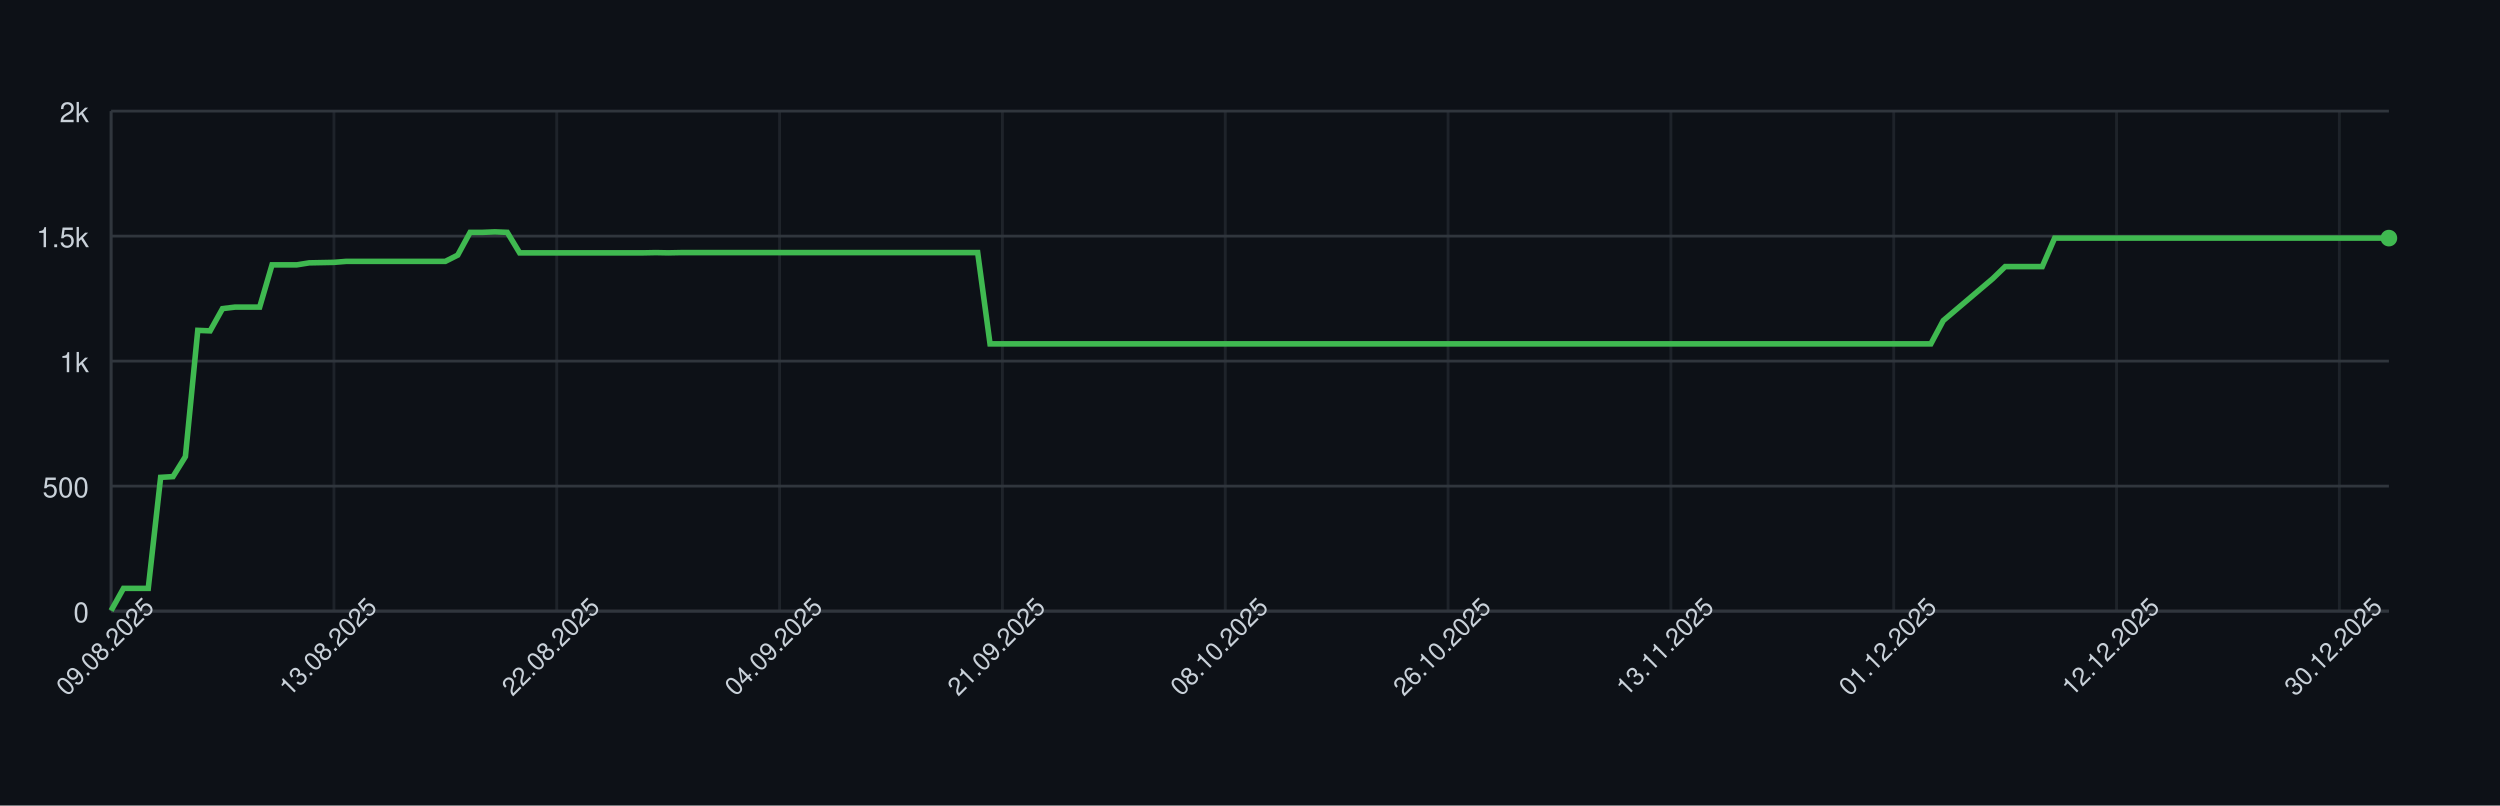
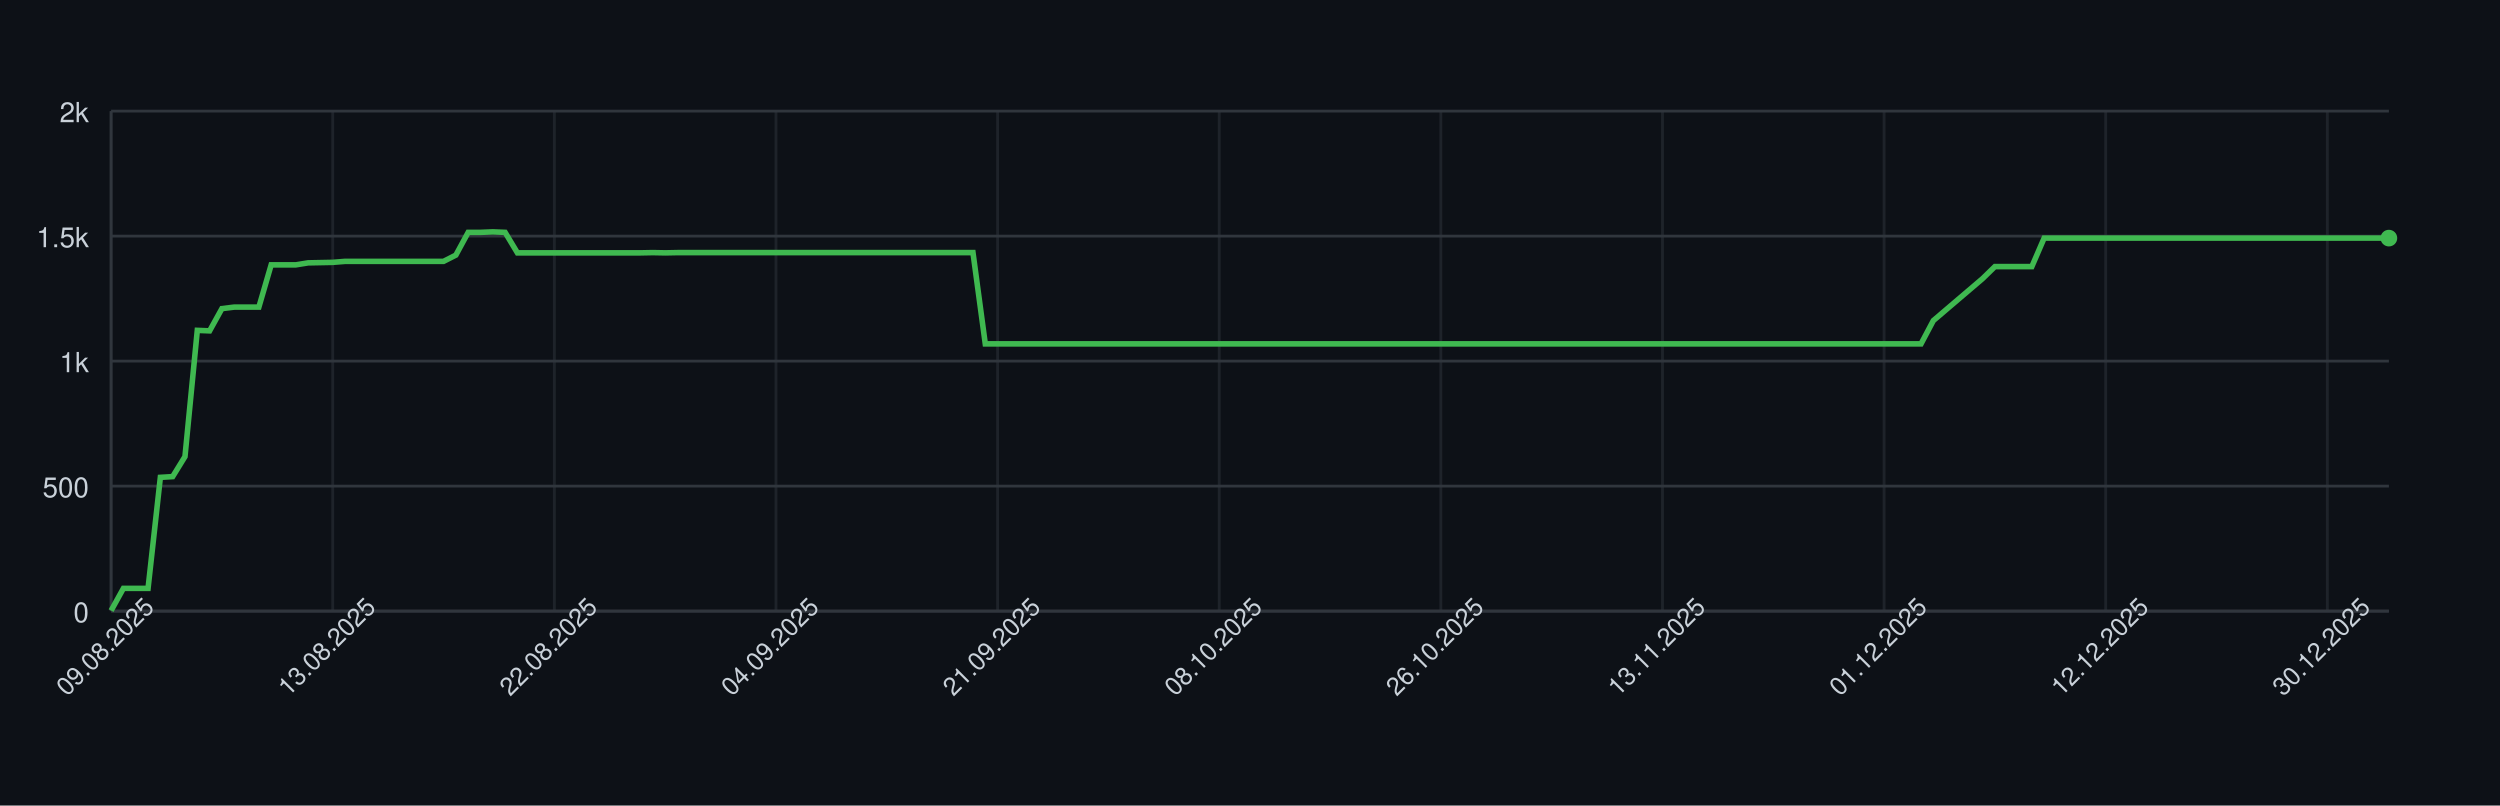
<svg xmlns="http://www.w3.org/2000/svg" width="900" height="290" style="font-family: -apple-system, BlinkMacSystemFont, 'Segoe UI', Helvetica, Arial, sans-serif;">
  <rect width="100%" height="100%" fill="#0d1117" />
  <g>
    <line x1="40" y1="220.00" x2="860" y2="220.00" stroke="#30363d" />
    <text x="32" y="224.00" font-size="10" fill="#c9d1d9" text-anchor="end">0</text>
    <line x1="40" y1="175.00" x2="860" y2="175.00" stroke="#30363d" />
    <text x="32" y="179.00" font-size="10" fill="#c9d1d9" text-anchor="end">500</text>
    <line x1="40" y1="130.00" x2="860" y2="130.00" stroke="#30363d" />
    <text x="32" y="134.00" font-size="10" fill="#c9d1d9" text-anchor="end">1k</text>
    <line x1="40" y1="85.00" x2="860" y2="85.00" stroke="#30363d" />
    <text x="32" y="89.00" font-size="10" fill="#c9d1d9" text-anchor="end">1.5k</text>
    <line x1="40" y1="40.00" x2="860" y2="40.00" stroke="#30363d" />
    <text x="32" y="44.00" font-size="10" fill="#c9d1d9" text-anchor="end">2k</text>
    <line x1="40.00" y1="40" x2="40.00" y2="220" stroke="#30363d" opacity="0.5" />
-     <line x1="120.22" y1="40" x2="120.22" y2="220" stroke="#30363d" opacity="0.5" />
-     <line x1="200.43" y1="40" x2="200.43" y2="220" stroke="#30363d" opacity="0.5" />
-     <line x1="280.65" y1="40" x2="280.65" y2="220" stroke="#30363d" opacity="0.5" />
-     <line x1="360.87" y1="40" x2="360.87" y2="220" stroke="#30363d" opacity="0.5" />
-     <line x1="441.09" y1="40" x2="441.09" y2="220" stroke="#30363d" opacity="0.5" />
-     <line x1="521.30" y1="40" x2="521.30" y2="220" stroke="#30363d" opacity="0.5" />
-     <line x1="601.52" y1="40" x2="601.52" y2="220" stroke="#30363d" opacity="0.5" />
-     <line x1="681.74" y1="40" x2="681.74" y2="220" stroke="#30363d" opacity="0.5" />
-     <line x1="761.96" y1="40" x2="761.96" y2="220" stroke="#30363d" opacity="0.5" />
-     <line x1="842.17" y1="40" x2="842.17" y2="220" stroke="#30363d" opacity="0.5" />
+     <line x1="119.78" y1="40" x2="119.78" y2="220" stroke="#30363d" opacity="0.5" />
+     <line x1="199.57" y1="40" x2="199.57" y2="220" stroke="#30363d" opacity="0.5" />
+     <line x1="279.35" y1="40" x2="279.35" y2="220" stroke="#30363d" opacity="0.5" />
+     <line x1="359.14" y1="40" x2="359.14" y2="220" stroke="#30363d" opacity="0.5" />
+     <line x1="438.92" y1="40" x2="438.92" y2="220" stroke="#30363d" opacity="0.5" />
+     <line x1="518.70" y1="40" x2="518.70" y2="220" stroke="#30363d" opacity="0.5" />
+     <line x1="598.49" y1="40" x2="598.49" y2="220" stroke="#30363d" opacity="0.5" />
+     <line x1="678.27" y1="40" x2="678.27" y2="220" stroke="#30363d" opacity="0.5" />
+     <line x1="758.05" y1="40" x2="758.05" y2="220" stroke="#30363d" opacity="0.5" />
+     <line x1="837.84" y1="40" x2="837.84" y2="220" stroke="#30363d" opacity="0.5" />
    <line x1="40" y1="220" x2="860" y2="220" stroke="#30363d" />
    <line x1="40" y1="40" x2="40" y2="220" stroke="#30363d" />
-     <path d="M 40.00 219.82 L 44.46 211.81 L 48.91 211.81 L 53.37 211.81 L 57.83 171.85 L 62.28 171.58 L 66.74 164.38 L 71.20 118.93 L 75.65 119.11 L 80.11 111.10 L 84.57 110.56 L 89.02 110.56 L 93.48 110.56 L 97.93 95.35 L 102.39 95.35 L 106.85 95.35 L 111.30 94.63 L 115.76 94.54 L 120.22 94.45 L 124.67 94.09 L 129.13 94.09 L 133.59 94.09 L 138.04 94.09 L 142.50 94.09 L 146.96 94.09 L 151.41 94.09 L 155.87 94.09 L 160.33 94.09 L 164.78 91.84 L 169.24 83.65 L 173.70 83.65 L 178.15 83.47 L 182.61 83.65 L 187.07 91.03 L 191.52 91.03 L 195.98 91.03 L 200.43 91.03 L 204.89 91.03 L 209.35 91.03 L 213.80 91.03 L 218.26 91.03 L 222.72 91.03 L 227.17 91.03 L 231.63 91.03 L 236.09 90.94 L 240.54 91.03 L 245.00 90.94 L 249.46 90.94 L 253.91 90.94 L 258.37 90.94 L 262.83 90.94 L 267.28 90.94 L 271.74 90.94 L 276.20 90.94 L 280.65 90.94 L 285.11 90.94 L 289.57 90.94 L 294.02 90.94 L 298.48 90.94 L 302.93 90.94 L 307.39 90.94 L 311.85 90.94 L 316.30 90.94 L 320.76 90.94 L 325.22 90.94 L 329.67 90.94 L 334.13 90.94 L 338.59 90.94 L 343.04 90.94 L 347.50 90.94 L 351.96 90.94 L 356.41 123.79 L 360.87 123.79 L 365.33 123.79 L 369.78 123.79 L 374.24 123.79 L 378.70 123.79 L 383.15 123.79 L 387.61 123.79 L 392.07 123.79 L 396.52 123.79 L 400.98 123.79 L 405.43 123.79 L 409.89 123.79 L 414.35 123.79 L 418.80 123.79 L 423.26 123.79 L 427.72 123.79 L 432.17 123.79 L 436.63 123.79 L 441.09 123.79 L 445.54 123.79 L 450.00 123.79 L 454.46 123.79 L 458.91 123.79 L 463.37 123.79 L 467.83 123.79 L 472.28 123.79 L 476.74 123.79 L 481.20 123.79 L 485.65 123.79 L 490.11 123.79 L 494.57 123.79 L 499.02 123.79 L 503.48 123.79 L 507.93 123.79 L 512.39 123.79 L 516.85 123.79 L 521.30 123.79 L 525.76 123.79 L 530.22 123.79 L 534.67 123.79 L 539.13 123.79 L 543.59 123.79 L 548.04 123.79 L 552.50 123.79 L 556.96 123.79 L 561.41 123.79 L 565.87 123.79 L 570.33 123.79 L 574.78 123.79 L 579.24 123.79 L 583.70 123.79 L 588.15 123.79 L 592.61 123.79 L 597.07 123.79 L 601.52 123.79 L 605.98 123.79 L 610.43 123.79 L 614.89 123.79 L 619.35 123.79 L 623.80 123.79 L 628.26 123.79 L 632.72 123.79 L 637.17 123.79 L 641.63 123.79 L 646.09 123.79 L 650.54 123.79 L 655.00 123.79 L 659.46 123.79 L 663.91 123.79 L 668.37 123.79 L 672.83 123.79 L 677.28 123.79 L 681.74 123.79 L 686.20 123.79 L 690.65 123.79 L 695.11 123.79 L 699.57 115.42 L 704.02 111.64 L 708.48 107.86 L 712.93 104.08 L 717.39 100.30 L 721.85 95.98 L 726.30 95.98 L 730.76 95.98 L 735.22 95.98 L 739.67 85.72 L 744.13 85.72 L 748.59 85.72 L 753.04 85.72 L 757.50 85.72 L 761.96 85.72 L 766.41 85.72 L 770.87 85.72 L 775.33 85.72 L 779.78 85.72 L 784.24 85.72 L 788.70 85.72 L 793.15 85.72 L 797.61 85.72 L 802.07 85.72 L 806.52 85.72 L 810.98 85.72 L 815.43 85.72 L 819.89 85.72 L 824.35 85.72 L 828.80 85.72 L 833.26 85.72 L 837.72 85.72 L 842.17 85.72 L 846.63 85.72 L 851.09 85.72 L 855.54 85.72 L 860.00 85.72" fill="none" stroke="#3fb950" stroke-width="2" />
+     <path d="M 40.00 219.82 L 44.43 211.81 L 48.86 211.81 L 53.30 211.81 L 57.73 171.85 L 62.16 171.58 L 66.59 164.38 L 71.03 118.93 L 75.46 119.11 L 79.89 111.10 L 84.32 110.56 L 88.76 110.56 L 93.19 110.56 L 97.62 95.35 L 102.05 95.35 L 106.49 95.35 L 110.92 94.63 L 115.35 94.54 L 119.78 94.45 L 124.22 94.09 L 128.65 94.09 L 133.08 94.09 L 137.51 94.09 L 141.95 94.09 L 146.38 94.09 L 150.81 94.09 L 155.24 94.09 L 159.68 94.09 L 164.11 91.84 L 168.54 83.65 L 172.97 83.65 L 177.41 83.47 L 181.84 83.65 L 186.27 91.03 L 190.70 91.03 L 195.14 91.03 L 199.57 91.03 L 204.00 91.03 L 208.43 91.03 L 212.86 91.03 L 217.30 91.03 L 221.73 91.03 L 226.16 91.03 L 230.59 91.03 L 235.03 90.94 L 239.46 91.03 L 243.89 90.94 L 248.32 90.94 L 252.76 90.94 L 257.19 90.94 L 261.62 90.94 L 266.05 90.94 L 270.49 90.94 L 274.92 90.94 L 279.35 90.94 L 283.78 90.94 L 288.22 90.94 L 292.65 90.94 L 297.08 90.94 L 301.51 90.94 L 305.95 90.94 L 310.38 90.94 L 314.81 90.94 L 319.24 90.94 L 323.68 90.94 L 328.11 90.94 L 332.54 90.94 L 336.97 90.94 L 341.41 90.94 L 345.84 90.94 L 350.27 90.94 L 354.70 123.79 L 359.14 123.79 L 363.57 123.79 L 368.00 123.79 L 372.43 123.79 L 376.86 123.79 L 381.30 123.79 L 385.73 123.79 L 390.16 123.79 L 394.59 123.79 L 399.03 123.79 L 403.46 123.79 L 407.89 123.79 L 412.32 123.79 L 416.76 123.79 L 421.19 123.79 L 425.62 123.79 L 430.05 123.79 L 434.49 123.79 L 438.92 123.79 L 443.35 123.79 L 447.78 123.79 L 452.22 123.79 L 456.65 123.79 L 461.08 123.79 L 465.51 123.79 L 469.95 123.79 L 474.38 123.79 L 478.81 123.79 L 483.24 123.79 L 487.68 123.79 L 492.11 123.79 L 496.54 123.79 L 500.97 123.79 L 505.41 123.79 L 509.84 123.79 L 514.27 123.79 L 518.70 123.79 L 523.14 123.79 L 527.57 123.79 L 532.00 123.79 L 536.43 123.79 L 540.86 123.79 L 545.30 123.79 L 549.73 123.79 L 554.16 123.79 L 558.59 123.79 L 563.03 123.79 L 567.46 123.79 L 571.89 123.79 L 576.32 123.79 L 580.76 123.79 L 585.19 123.79 L 589.62 123.79 L 594.05 123.79 L 598.49 123.79 L 602.92 123.79 L 607.35 123.79 L 611.78 123.79 L 616.22 123.79 L 620.65 123.79 L 625.08 123.79 L 629.51 123.79 L 633.95 123.79 L 638.38 123.79 L 642.81 123.79 L 647.24 123.79 L 651.68 123.79 L 656.11 123.79 L 660.54 123.79 L 664.97 123.79 L 669.41 123.79 L 673.84 123.79 L 678.27 123.79 L 682.70 123.79 L 687.14 123.79 L 691.57 123.79 L 696.00 115.42 L 700.43 111.64 L 704.86 107.86 L 709.30 104.08 L 713.73 100.30 L 718.16 95.98 L 722.59 95.98 L 727.03 95.98 L 731.46 95.98 L 735.89 85.72 L 740.32 85.72 L 744.76 85.72 L 749.19 85.72 L 753.62 85.72 L 758.05 85.72 L 762.49 85.72 L 766.92 85.72 L 771.35 85.72 L 775.78 85.72 L 780.22 85.72 L 784.65 85.72 L 789.08 85.72 L 793.51 85.72 L 797.95 85.72 L 802.38 85.72 L 806.81 85.72 L 811.24 85.72 L 815.68 85.72 L 820.11 85.72 L 824.54 85.72 L 828.97 85.72 L 833.41 85.72 L 837.84 85.72 L 842.27 85.72 L 846.70 85.72 L 851.14 85.72 L 855.57 85.72 L 860.00 85.72" fill="none" stroke="#3fb950" stroke-width="2" />
    <circle cx="860.00" cy="85.72" r="3" fill="#3fb950" />
    <text x="40.00" y="235.00" font-size="9" fill="#c9d1d9" text-anchor="middle" transform="rotate(-45 40.00 235.00)">09.08.2025</text>
-     <text x="120.22" y="235.00" font-size="9" fill="#c9d1d9" text-anchor="middle" transform="rotate(-45 120.22 235.00)">13.08.2025</text>
-     <text x="200.43" y="235.00" font-size="9" fill="#c9d1d9" text-anchor="middle" transform="rotate(-45 200.43 235.00)">22.08.2025</text>
-     <text x="280.65" y="235.00" font-size="9" fill="#c9d1d9" text-anchor="middle" transform="rotate(-45 280.65 235.00)">04.09.2025</text>
-     <text x="360.87" y="235.00" font-size="9" fill="#c9d1d9" text-anchor="middle" transform="rotate(-45 360.87 235.00)">21.09.2025</text>
-     <text x="441.09" y="235.00" font-size="9" fill="#c9d1d9" text-anchor="middle" transform="rotate(-45 441.09 235.00)">08.10.2025</text>
-     <text x="521.30" y="235.00" font-size="9" fill="#c9d1d9" text-anchor="middle" transform="rotate(-45 521.30 235.00)">26.10.2025</text>
-     <text x="601.52" y="235.00" font-size="9" fill="#c9d1d9" text-anchor="middle" transform="rotate(-45 601.52 235.00)">13.11.2025</text>
-     <text x="681.74" y="235.00" font-size="9" fill="#c9d1d9" text-anchor="middle" transform="rotate(-45 681.74 235.00)">01.12.2025</text>
-     <text x="761.96" y="235.00" font-size="9" fill="#c9d1d9" text-anchor="middle" transform="rotate(-45 761.96 235.00)">12.12.2025</text>
-     <text x="842.17" y="235.00" font-size="9" fill="#c9d1d9" text-anchor="middle" transform="rotate(-45 842.17 235.00)">30.12.2025</text>
+     <text x="119.78" y="235.00" font-size="9" fill="#c9d1d9" text-anchor="middle" transform="rotate(-45 119.78 235.00)">13.08.2025</text>
+     <text x="199.57" y="235.00" font-size="9" fill="#c9d1d9" text-anchor="middle" transform="rotate(-45 199.57 235.00)">22.08.2025</text>
+     <text x="279.35" y="235.00" font-size="9" fill="#c9d1d9" text-anchor="middle" transform="rotate(-45 279.35 235.00)">04.09.2025</text>
+     <text x="359.14" y="235.00" font-size="9" fill="#c9d1d9" text-anchor="middle" transform="rotate(-45 359.14 235.00)">21.09.2025</text>
+     <text x="438.92" y="235.00" font-size="9" fill="#c9d1d9" text-anchor="middle" transform="rotate(-45 438.92 235.00)">08.10.2025</text>
+     <text x="518.70" y="235.00" font-size="9" fill="#c9d1d9" text-anchor="middle" transform="rotate(-45 518.70 235.00)">26.10.2025</text>
+     <text x="598.49" y="235.00" font-size="9" fill="#c9d1d9" text-anchor="middle" transform="rotate(-45 598.49 235.00)">13.11.2025</text>
+     <text x="678.27" y="235.00" font-size="9" fill="#c9d1d9" text-anchor="middle" transform="rotate(-45 678.27 235.00)">01.12.2025</text>
+     <text x="758.05" y="235.00" font-size="9" fill="#c9d1d9" text-anchor="middle" transform="rotate(-45 758.05 235.00)">12.12.2025</text>
+     <text x="837.84" y="235.00" font-size="9" fill="#c9d1d9" text-anchor="middle" transform="rotate(-45 837.84 235.00)">30.12.2025</text>
  </g>
</svg>
